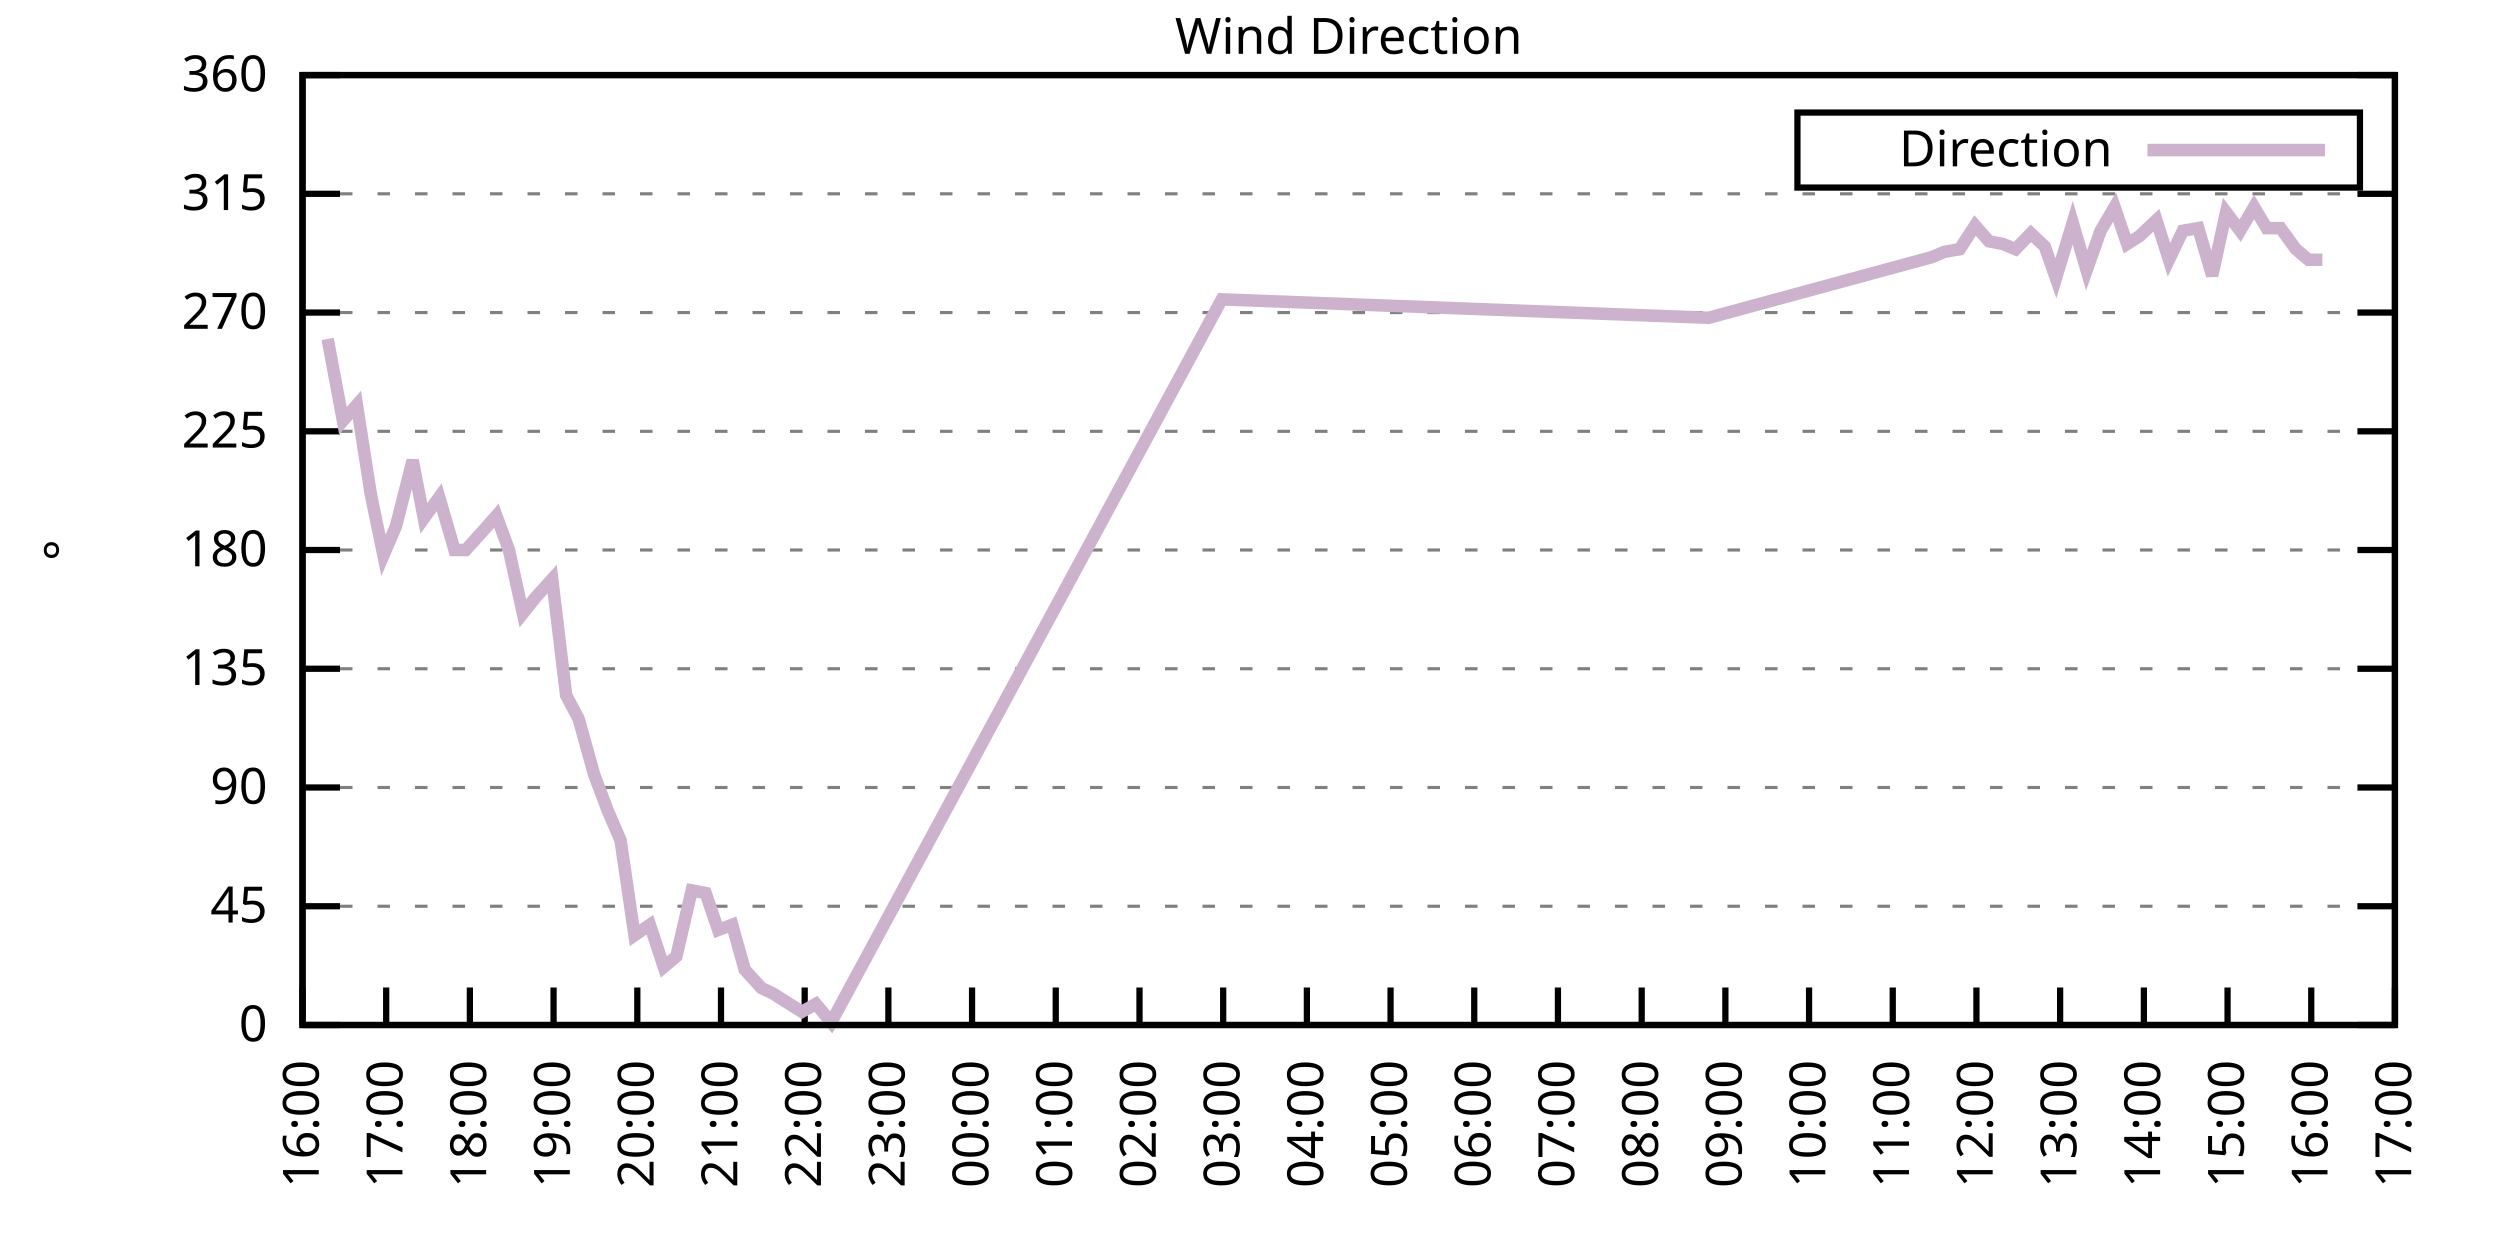
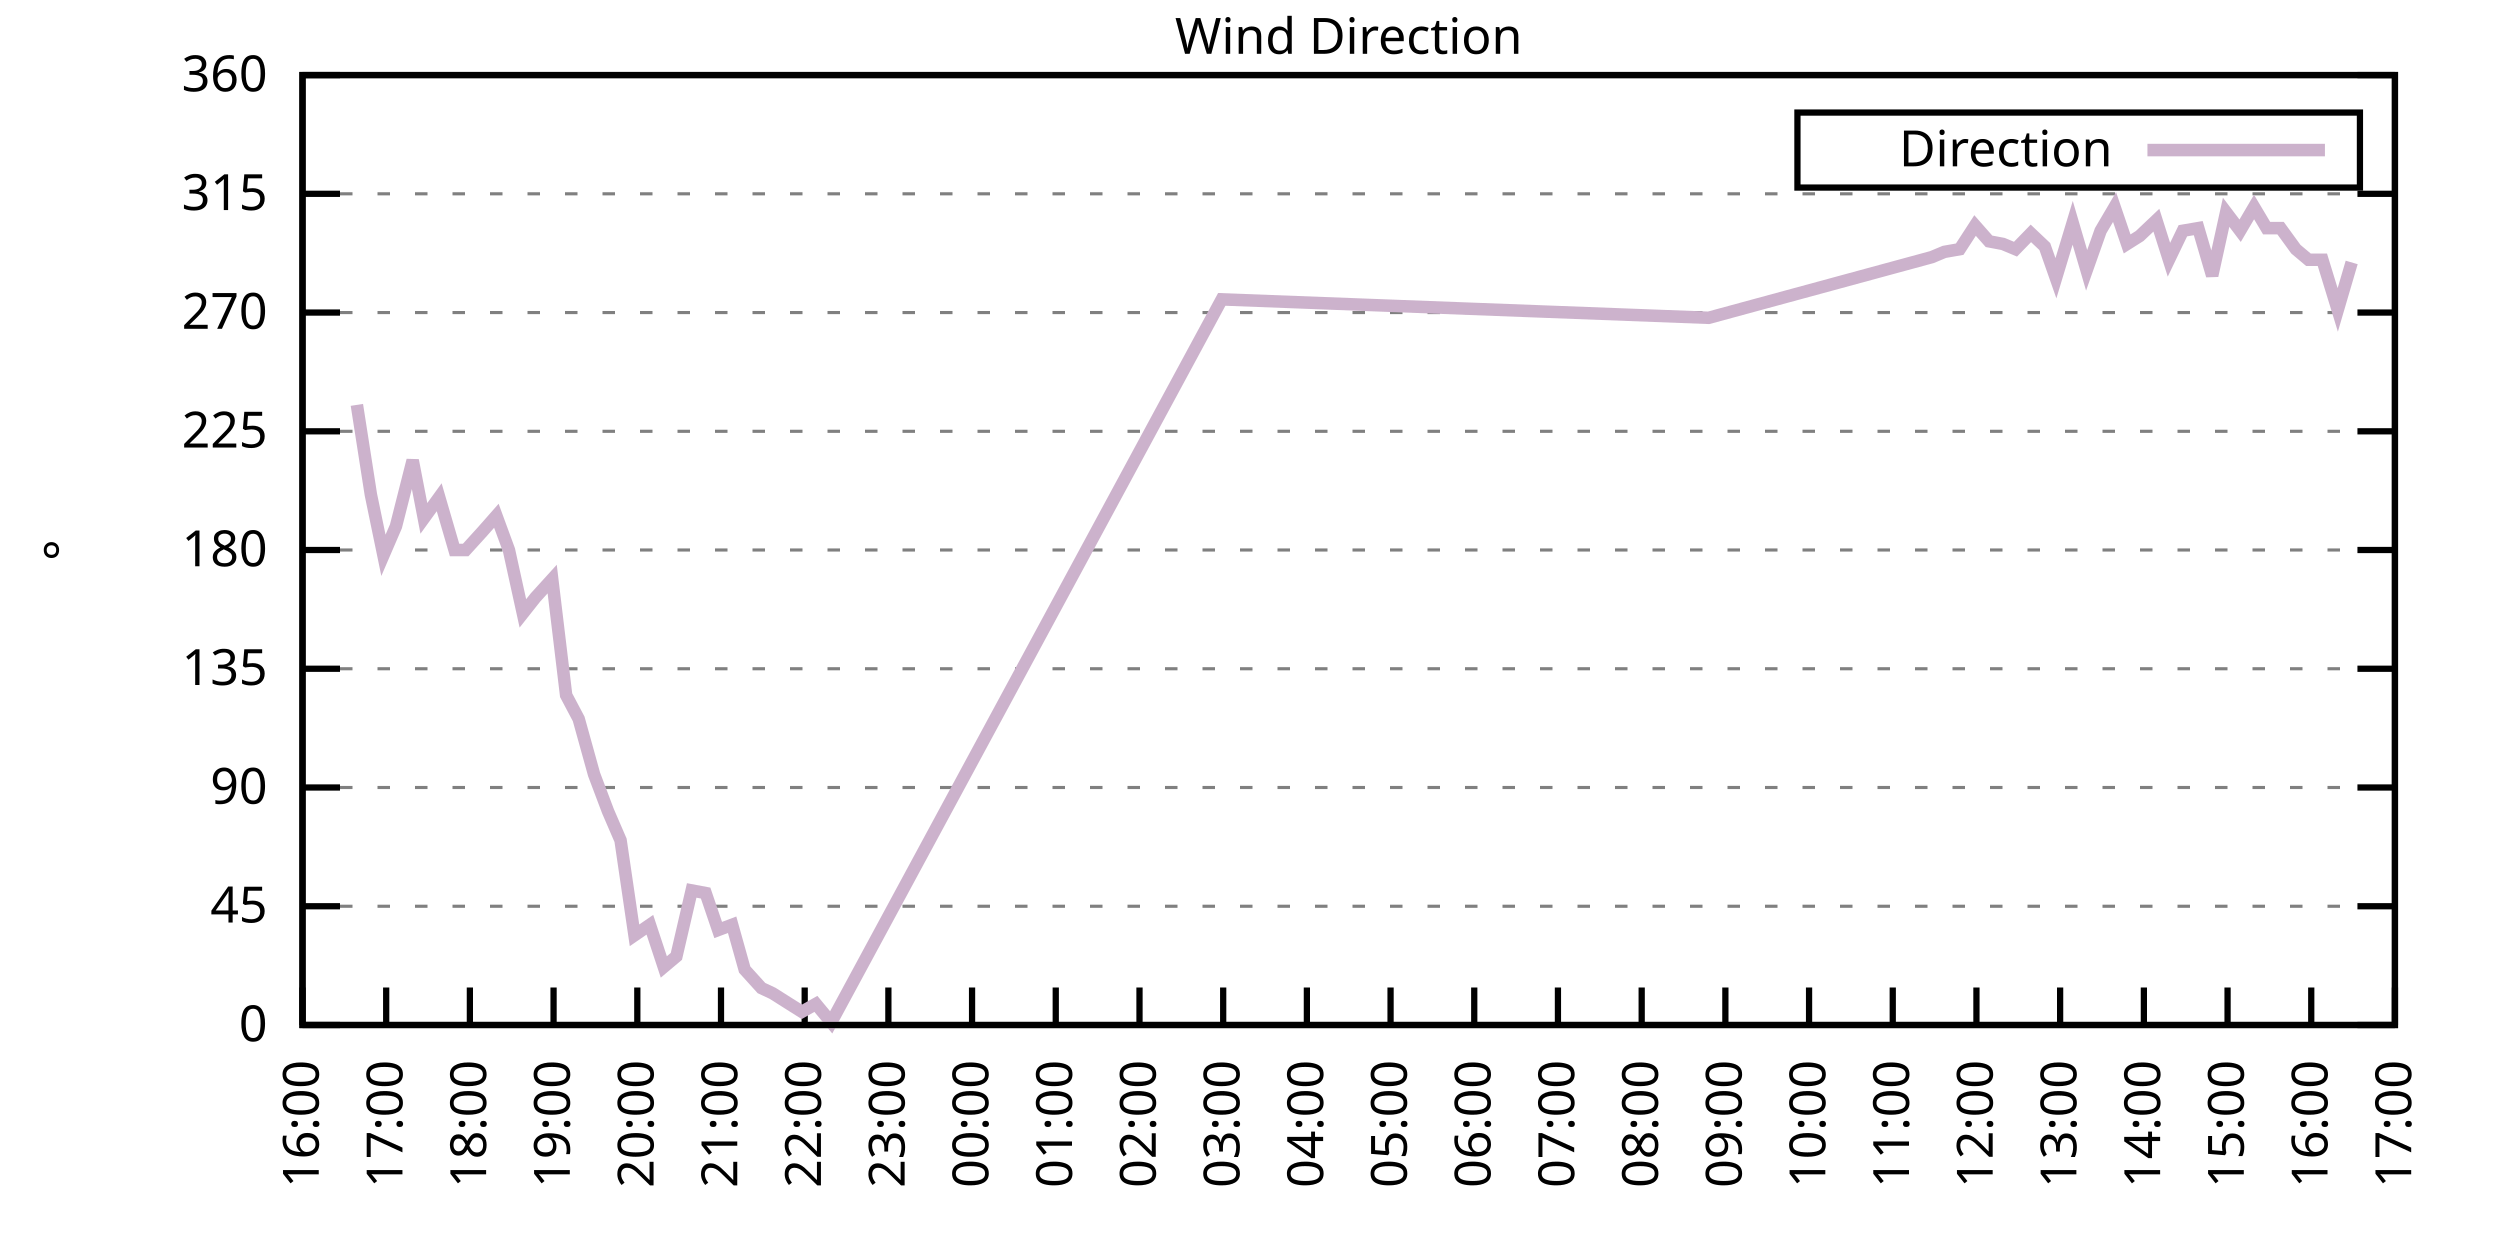
<svg xmlns="http://www.w3.org/2000/svg" xmlns:xlink="http://www.w3.org/1999/xlink" width="400" height="200" viewBox="0 0 400 200">
  <g id="gnuplot_canvas">
    <rect x="0" y="0" width="400" height="200" fill="none" />
    <defs>
      <circle id="gpDot" r="0.5" stroke-width="0.5" stroke="currentColor" />
      <path id="gpPt0" stroke-width="0.333" stroke="currentColor" d="M-1,0 h2 M0,-1 v2" />
      <path id="gpPt1" stroke-width="0.333" stroke="currentColor" d="M-1,-1 L1,1 M1,-1 L-1,1" />
      <path id="gpPt2" stroke-width="0.333" stroke="currentColor" d="M-1,0 L1,0 M0,-1 L0,1 M-1,-1 L1,1 M-1,1 L1,-1" />
      <rect id="gpPt3" stroke-width="0.333" stroke="currentColor" x="-1" y="-1" width="2" height="2" />
      <rect id="gpPt4" stroke-width="0.333" stroke="currentColor" fill="currentColor" x="-1" y="-1" width="2" height="2" />
      <circle id="gpPt5" stroke-width="0.333" stroke="currentColor" cx="0" cy="0" r="1" />
      <use xlink:href="#gpPt5" id="gpPt6" fill="currentColor" stroke="none" />
      <path id="gpPt7" stroke-width="0.333" stroke="currentColor" d="M0,-1.33 L-1.33,0.67 L1.33,0.67 z" />
      <use xlink:href="#gpPt7" id="gpPt8" fill="currentColor" stroke="none" />
      <use xlink:href="#gpPt7" id="gpPt9" stroke="currentColor" transform="rotate(180)" />
      <use xlink:href="#gpPt9" id="gpPt10" fill="currentColor" stroke="none" />
      <use xlink:href="#gpPt3" id="gpPt11" stroke="currentColor" transform="rotate(45)" />
      <use xlink:href="#gpPt11" id="gpPt12" fill="currentColor" stroke="none" />
      <path id="gpPt13" stroke-width="0.333" stroke="currentColor" d="M0,1.330 L1.265,0.411 L0.782,-1.067 L-0.782,-1.076 L-1.265,0.411 z" />
      <use xlink:href="#gpPt13" id="gpPt14" fill="currentColor" stroke="none" />
      <filter id="textbox" filterUnits="objectBoundingBox" x="0" y="0" height="1" width="1">
        <feFlood flood-color="white" flood-opacity="1" result="bgnd" />
        <feComposite in="SourceGraphic" in2="bgnd" operator="atop" />
      </filter>
      <filter id="greybox" filterUnits="objectBoundingBox" x="0" y="0" height="1" width="1">
        <feFlood flood-color="lightgrey" flood-opacity="1" result="grey" />
        <feComposite in="SourceGraphic" in2="grey" operator="atop" />
      </filter>
    </defs>
    <g fill="none" color="white" stroke="currentColor" stroke-width="1.00" stroke-linecap="butt" stroke-linejoin="miter">
</g>
    <g fill="none" color="black" stroke="currentColor" stroke-width="1.00" stroke-linecap="butt" stroke-linejoin="miter">
      <g stroke="none" shape-rendering="crispEdges">
        <polygon fill="rgb(255, 255, 255)" points="48.40,164.00 383.18,164.00 383.18,12.02 48.40,12.02 " />
      </g>
    </g>
    <g fill="none" color="black" stroke="currentColor" stroke-width="1.00" stroke-linecap="butt" stroke-linejoin="miter">
</g>
    <g fill="none" color="black" stroke="black" stroke-width="0.50" stroke-linecap="butt" stroke-linejoin="miter">
</g>
    <g fill="none" color="gray" stroke="currentColor" stroke-width="0.50" stroke-linecap="butt" stroke-linejoin="miter">
      <path stroke="gray" stroke-dasharray="2,4" class="gridline" d="M48.40,164.00 L383.19,164.00  " />
    </g>
    <g fill="none" color="gray" stroke="gray" stroke-width="1.00" stroke-linecap="butt" stroke-linejoin="miter">
</g>
    <g fill="none" color="black" stroke="currentColor" stroke-width="1.00" stroke-linecap="butt" stroke-linejoin="miter">
      <path stroke="black" d="M48.40,164.00 L54.40,164.00 M383.19,164.00 L377.19,164.00  " />
      <g transform="translate(42.80,166.60)" stroke="none" fill="black" font-family="Sans" font-size="8.00" text-anchor="end">
        <text>
          <tspan font-family="Sans"> 0</tspan>
        </text>
      </g>
    </g>
    <g fill="none" color="black" stroke="currentColor" stroke-width="1.00" stroke-linecap="butt" stroke-linejoin="miter">
</g>
    <g fill="none" color="black" stroke="black" stroke-width="0.50" stroke-linecap="butt" stroke-linejoin="miter">
</g>
    <g fill="none" color="gray" stroke="currentColor" stroke-width="0.50" stroke-linecap="butt" stroke-linejoin="miter">
      <path stroke="gray" stroke-dasharray="2,4" class="gridline" d="M48.40,145.00 L383.19,145.00  " />
    </g>
    <g fill="none" color="gray" stroke="gray" stroke-width="1.00" stroke-linecap="butt" stroke-linejoin="miter">
</g>
    <g fill="none" color="black" stroke="currentColor" stroke-width="1.00" stroke-linecap="butt" stroke-linejoin="miter">
      <path stroke="black" d="M48.40,145.00 L54.40,145.00 M383.19,145.00 L377.19,145.00  " />
      <g transform="translate(42.80,147.60)" stroke="none" fill="black" font-family="Sans" font-size="8.00" text-anchor="end">
        <text>
          <tspan font-family="Sans"> 45</tspan>
        </text>
      </g>
    </g>
    <g fill="none" color="black" stroke="currentColor" stroke-width="1.00" stroke-linecap="butt" stroke-linejoin="miter">
</g>
    <g fill="none" color="black" stroke="black" stroke-width="0.50" stroke-linecap="butt" stroke-linejoin="miter">
</g>
    <g fill="none" color="gray" stroke="currentColor" stroke-width="0.50" stroke-linecap="butt" stroke-linejoin="miter">
      <path stroke="gray" stroke-dasharray="2,4" class="gridline" d="M48.40,126.00 L383.19,126.00  " />
    </g>
    <g fill="none" color="gray" stroke="gray" stroke-width="1.00" stroke-linecap="butt" stroke-linejoin="miter">
</g>
    <g fill="none" color="black" stroke="currentColor" stroke-width="1.00" stroke-linecap="butt" stroke-linejoin="miter">
      <path stroke="black" d="M48.40,126.00 L54.40,126.00 M383.19,126.00 L377.19,126.00  " />
      <g transform="translate(42.80,128.60)" stroke="none" fill="black" font-family="Sans" font-size="8.00" text-anchor="end">
        <text>
          <tspan font-family="Sans"> 90</tspan>
        </text>
      </g>
    </g>
    <g fill="none" color="black" stroke="currentColor" stroke-width="1.00" stroke-linecap="butt" stroke-linejoin="miter">
</g>
    <g fill="none" color="black" stroke="black" stroke-width="0.50" stroke-linecap="butt" stroke-linejoin="miter">
</g>
    <g fill="none" color="gray" stroke="currentColor" stroke-width="0.50" stroke-linecap="butt" stroke-linejoin="miter">
      <path stroke="gray" stroke-dasharray="2,4" class="gridline" d="M48.40,107.00 L383.19,107.00  " />
    </g>
    <g fill="none" color="gray" stroke="gray" stroke-width="1.00" stroke-linecap="butt" stroke-linejoin="miter">
</g>
    <g fill="none" color="black" stroke="currentColor" stroke-width="1.00" stroke-linecap="butt" stroke-linejoin="miter">
      <path stroke="black" d="M48.40,107.00 L54.40,107.00 M383.19,107.00 L377.19,107.00  " />
      <g transform="translate(42.80,109.60)" stroke="none" fill="black" font-family="Sans" font-size="8.00" text-anchor="end">
        <text>
          <tspan font-family="Sans"> 135</tspan>
        </text>
      </g>
    </g>
    <g fill="none" color="black" stroke="currentColor" stroke-width="1.00" stroke-linecap="butt" stroke-linejoin="miter">
</g>
    <g fill="none" color="black" stroke="black" stroke-width="0.50" stroke-linecap="butt" stroke-linejoin="miter">
</g>
    <g fill="none" color="gray" stroke="currentColor" stroke-width="0.50" stroke-linecap="butt" stroke-linejoin="miter">
      <path stroke="gray" stroke-dasharray="2,4" class="gridline" d="M48.40,88.00 L383.19,88.00  " />
    </g>
    <g fill="none" color="gray" stroke="gray" stroke-width="1.00" stroke-linecap="butt" stroke-linejoin="miter">
</g>
    <g fill="none" color="black" stroke="currentColor" stroke-width="1.00" stroke-linecap="butt" stroke-linejoin="miter">
      <path stroke="black" d="M48.40,88.00 L54.40,88.00 M383.19,88.00 L377.19,88.00  " />
      <g transform="translate(42.80,90.60)" stroke="none" fill="black" font-family="Sans" font-size="8.00" text-anchor="end">
        <text>
          <tspan font-family="Sans"> 180</tspan>
        </text>
      </g>
    </g>
    <g fill="none" color="black" stroke="currentColor" stroke-width="1.00" stroke-linecap="butt" stroke-linejoin="miter">
</g>
    <g fill="none" color="black" stroke="black" stroke-width="0.50" stroke-linecap="butt" stroke-linejoin="miter">
</g>
    <g fill="none" color="gray" stroke="currentColor" stroke-width="0.50" stroke-linecap="butt" stroke-linejoin="miter">
      <path stroke="gray" stroke-dasharray="2,4" class="gridline" d="M48.40,69.01 L383.19,69.01  " />
    </g>
    <g fill="none" color="gray" stroke="gray" stroke-width="1.00" stroke-linecap="butt" stroke-linejoin="miter">
</g>
    <g fill="none" color="black" stroke="currentColor" stroke-width="1.00" stroke-linecap="butt" stroke-linejoin="miter">
      <path stroke="black" d="M48.40,69.01 L54.40,69.01 M383.19,69.01 L377.19,69.01  " />
      <g transform="translate(42.80,71.61)" stroke="none" fill="black" font-family="Sans" font-size="8.00" text-anchor="end">
        <text>
          <tspan font-family="Sans"> 225</tspan>
        </text>
      </g>
    </g>
    <g fill="none" color="black" stroke="currentColor" stroke-width="1.00" stroke-linecap="butt" stroke-linejoin="miter">
</g>
    <g fill="none" color="black" stroke="black" stroke-width="0.50" stroke-linecap="butt" stroke-linejoin="miter">
</g>
    <g fill="none" color="gray" stroke="currentColor" stroke-width="0.50" stroke-linecap="butt" stroke-linejoin="miter">
      <path stroke="gray" stroke-dasharray="2,4" class="gridline" d="M48.40,50.01 L383.19,50.01  " />
    </g>
    <g fill="none" color="gray" stroke="gray" stroke-width="1.00" stroke-linecap="butt" stroke-linejoin="miter">
</g>
    <g fill="none" color="black" stroke="currentColor" stroke-width="1.00" stroke-linecap="butt" stroke-linejoin="miter">
      <path stroke="black" d="M48.40,50.01 L54.40,50.01 M383.19,50.01 L377.19,50.01  " />
      <g transform="translate(42.80,52.61)" stroke="none" fill="black" font-family="Sans" font-size="8.00" text-anchor="end">
        <text>
          <tspan font-family="Sans"> 270</tspan>
        </text>
      </g>
    </g>
    <g fill="none" color="black" stroke="currentColor" stroke-width="1.00" stroke-linecap="butt" stroke-linejoin="miter">
</g>
    <g fill="none" color="black" stroke="black" stroke-width="0.50" stroke-linecap="butt" stroke-linejoin="miter">
</g>
    <g fill="none" color="gray" stroke="currentColor" stroke-width="0.50" stroke-linecap="butt" stroke-linejoin="miter">
      <path stroke="gray" stroke-dasharray="2,4" class="gridline" d="M48.40,31.01 L383.19,31.01  " />
    </g>
    <g fill="none" color="gray" stroke="gray" stroke-width="1.00" stroke-linecap="butt" stroke-linejoin="miter">
</g>
    <g fill="none" color="black" stroke="currentColor" stroke-width="1.00" stroke-linecap="butt" stroke-linejoin="miter">
      <path stroke="black" d="M48.40,31.01 L54.40,31.01 M383.19,31.01 L377.19,31.01  " />
      <g transform="translate(42.80,33.61)" stroke="none" fill="black" font-family="Sans" font-size="8.00" text-anchor="end">
        <text>
          <tspan font-family="Sans"> 315</tspan>
        </text>
      </g>
    </g>
    <g fill="none" color="black" stroke="currentColor" stroke-width="1.00" stroke-linecap="butt" stroke-linejoin="miter">
</g>
    <g fill="none" color="black" stroke="black" stroke-width="0.50" stroke-linecap="butt" stroke-linejoin="miter">
</g>
    <g fill="none" color="gray" stroke="currentColor" stroke-width="0.50" stroke-linecap="butt" stroke-linejoin="miter">
      <path stroke="gray" stroke-dasharray="2,4" class="gridline" d="M48.40,12.01 L383.19,12.01  " />
    </g>
    <g fill="none" color="gray" stroke="gray" stroke-width="1.00" stroke-linecap="butt" stroke-linejoin="miter">
</g>
    <g fill="none" color="black" stroke="currentColor" stroke-width="1.00" stroke-linecap="butt" stroke-linejoin="miter">
      <path stroke="black" d="M48.40,12.01 L54.40,12.01 M383.19,12.01 L377.19,12.01  " />
      <g transform="translate(42.80,14.61)" stroke="none" fill="black" font-family="Sans" font-size="8.00" text-anchor="end">
        <text>
          <tspan font-family="Sans"> 360</tspan>
        </text>
      </g>
    </g>
    <g fill="none" color="black" stroke="currentColor" stroke-width="1.00" stroke-linecap="butt" stroke-linejoin="miter">
      <path stroke="black" d="M48.40,164.00 L48.40,158.00  " />
      <g transform="translate(51.00,169.60) rotate(270.00)" stroke="none" fill="black" font-family="Sans" font-size="8.00" text-anchor="end">
        <text>
          <tspan font-family="Sans">16:00</tspan>
        </text>
      </g>
    </g>
    <g fill="none" color="black" stroke="currentColor" stroke-width="1.00" stroke-linecap="butt" stroke-linejoin="miter">
      <path stroke="black" d="M61.79,164.00 L61.79,158.00  " />
      <g transform="translate(64.39,169.60) rotate(270.00)" stroke="none" fill="black" font-family="Sans" font-size="8.00" text-anchor="end">
        <text>
          <tspan font-family="Sans">17:00</tspan>
        </text>
      </g>
    </g>
    <g fill="none" color="black" stroke="currentColor" stroke-width="1.00" stroke-linecap="butt" stroke-linejoin="miter">
      <path stroke="black" d="M75.18,164.00 L75.18,158.00  " />
      <g transform="translate(77.78,169.60) rotate(270.00)" stroke="none" fill="black" font-family="Sans" font-size="8.00" text-anchor="end">
        <text>
          <tspan font-family="Sans">18:00</tspan>
        </text>
      </g>
    </g>
    <g fill="none" color="black" stroke="currentColor" stroke-width="1.00" stroke-linecap="butt" stroke-linejoin="miter">
      <path stroke="black" d="M88.57,164.00 L88.57,158.00  " />
      <g transform="translate(91.17,169.60) rotate(270.00)" stroke="none" fill="black" font-family="Sans" font-size="8.00" text-anchor="end">
        <text>
          <tspan font-family="Sans">19:00</tspan>
        </text>
      </g>
    </g>
    <g fill="none" color="black" stroke="currentColor" stroke-width="1.00" stroke-linecap="butt" stroke-linejoin="miter">
      <path stroke="black" d="M101.97,164.00 L101.97,158.00  " />
      <g transform="translate(104.57,169.60) rotate(270.00)" stroke="none" fill="black" font-family="Sans" font-size="8.00" text-anchor="end">
        <text>
          <tspan font-family="Sans">20:00</tspan>
        </text>
      </g>
    </g>
    <g fill="none" color="black" stroke="currentColor" stroke-width="1.00" stroke-linecap="butt" stroke-linejoin="miter">
      <path stroke="black" d="M115.36,164.00 L115.36,158.00  " />
      <g transform="translate(117.96,169.60) rotate(270.00)" stroke="none" fill="black" font-family="Sans" font-size="8.00" text-anchor="end">
        <text>
          <tspan font-family="Sans">21:00</tspan>
        </text>
      </g>
    </g>
    <g fill="none" color="black" stroke="currentColor" stroke-width="1.00" stroke-linecap="butt" stroke-linejoin="miter">
      <path stroke="black" d="M128.75,164.00 L128.75,158.00  " />
      <g transform="translate(131.35,169.60) rotate(270.00)" stroke="none" fill="black" font-family="Sans" font-size="8.00" text-anchor="end">
        <text>
          <tspan font-family="Sans">22:00</tspan>
        </text>
      </g>
    </g>
    <g fill="none" color="black" stroke="currentColor" stroke-width="1.00" stroke-linecap="butt" stroke-linejoin="miter">
      <path stroke="black" d="M142.14,164.00 L142.14,158.00  " />
      <g transform="translate(144.74,169.60) rotate(270.00)" stroke="none" fill="black" font-family="Sans" font-size="8.00" text-anchor="end">
        <text>
          <tspan font-family="Sans">23:00</tspan>
        </text>
      </g>
    </g>
    <g fill="none" color="black" stroke="currentColor" stroke-width="1.00" stroke-linecap="butt" stroke-linejoin="miter">
      <path stroke="black" d="M155.53,164.00 L155.53,158.00  " />
      <g transform="translate(158.13,169.60) rotate(270.00)" stroke="none" fill="black" font-family="Sans" font-size="8.00" text-anchor="end">
        <text>
          <tspan font-family="Sans">00:00</tspan>
        </text>
      </g>
    </g>
    <g fill="none" color="black" stroke="currentColor" stroke-width="1.00" stroke-linecap="butt" stroke-linejoin="miter">
      <path stroke="black" d="M168.92,164.00 L168.92,158.00  " />
      <g transform="translate(171.52,169.60) rotate(270.00)" stroke="none" fill="black" font-family="Sans" font-size="8.00" text-anchor="end">
        <text>
          <tspan font-family="Sans">01:00</tspan>
        </text>
      </g>
    </g>
    <g fill="none" color="black" stroke="currentColor" stroke-width="1.00" stroke-linecap="butt" stroke-linejoin="miter">
      <path stroke="black" d="M182.32,164.00 L182.32,158.00  " />
      <g transform="translate(184.92,169.60) rotate(270.00)" stroke="none" fill="black" font-family="Sans" font-size="8.00" text-anchor="end">
        <text>
          <tspan font-family="Sans">02:00</tspan>
        </text>
      </g>
    </g>
    <g fill="none" color="black" stroke="currentColor" stroke-width="1.00" stroke-linecap="butt" stroke-linejoin="miter">
      <path stroke="black" d="M195.71,164.00 L195.71,158.00  " />
      <g transform="translate(198.31,169.60) rotate(270.00)" stroke="none" fill="black" font-family="Sans" font-size="8.00" text-anchor="end">
        <text>
          <tspan font-family="Sans">03:00</tspan>
        </text>
      </g>
    </g>
    <g fill="none" color="black" stroke="currentColor" stroke-width="1.00" stroke-linecap="butt" stroke-linejoin="miter">
      <path stroke="black" d="M209.10,164.00 L209.10,158.00  " />
      <g transform="translate(211.70,169.60) rotate(270.00)" stroke="none" fill="black" font-family="Sans" font-size="8.00" text-anchor="end">
        <text>
          <tspan font-family="Sans">04:00</tspan>
        </text>
      </g>
    </g>
    <g fill="none" color="black" stroke="currentColor" stroke-width="1.00" stroke-linecap="butt" stroke-linejoin="miter">
      <path stroke="black" d="M222.49,164.00 L222.49,158.00  " />
      <g transform="translate(225.09,169.60) rotate(270.00)" stroke="none" fill="black" font-family="Sans" font-size="8.00" text-anchor="end">
        <text>
          <tspan font-family="Sans">05:00</tspan>
        </text>
      </g>
    </g>
    <g fill="none" color="black" stroke="currentColor" stroke-width="1.00" stroke-linecap="butt" stroke-linejoin="miter">
      <path stroke="black" d="M235.88,164.00 L235.88,158.00  " />
      <g transform="translate(238.48,169.60) rotate(270.00)" stroke="none" fill="black" font-family="Sans" font-size="8.00" text-anchor="end">
        <text>
          <tspan font-family="Sans">06:00</tspan>
        </text>
      </g>
    </g>
    <g fill="none" color="black" stroke="currentColor" stroke-width="1.00" stroke-linecap="butt" stroke-linejoin="miter">
      <path stroke="black" d="M249.27,164.00 L249.27,158.00  " />
      <g transform="translate(251.87,169.60) rotate(270.00)" stroke="none" fill="black" font-family="Sans" font-size="8.00" text-anchor="end">
        <text>
          <tspan font-family="Sans">07:00</tspan>
        </text>
      </g>
    </g>
    <g fill="none" color="black" stroke="currentColor" stroke-width="1.00" stroke-linecap="butt" stroke-linejoin="miter">
      <path stroke="black" d="M262.67,164.00 L262.67,158.00  " />
      <g transform="translate(265.27,169.60) rotate(270.00)" stroke="none" fill="black" font-family="Sans" font-size="8.00" text-anchor="end">
        <text>
          <tspan font-family="Sans">08:00</tspan>
        </text>
      </g>
    </g>
    <g fill="none" color="black" stroke="currentColor" stroke-width="1.00" stroke-linecap="butt" stroke-linejoin="miter">
      <path stroke="black" d="M276.06,164.00 L276.06,158.00  " />
      <g transform="translate(278.66,169.60) rotate(270.00)" stroke="none" fill="black" font-family="Sans" font-size="8.00" text-anchor="end">
        <text>
          <tspan font-family="Sans">09:00</tspan>
        </text>
      </g>
    </g>
    <g fill="none" color="black" stroke="currentColor" stroke-width="1.00" stroke-linecap="butt" stroke-linejoin="miter">
      <path stroke="black" d="M289.45,164.00 L289.45,158.00  " />
      <g transform="translate(292.05,169.60) rotate(270.00)" stroke="none" fill="black" font-family="Sans" font-size="8.00" text-anchor="end">
        <text>
          <tspan font-family="Sans">10:00</tspan>
        </text>
      </g>
    </g>
    <g fill="none" color="black" stroke="currentColor" stroke-width="1.00" stroke-linecap="butt" stroke-linejoin="miter">
      <path stroke="black" d="M302.84,164.00 L302.84,158.00  " />
      <g transform="translate(305.44,169.60) rotate(270.00)" stroke="none" fill="black" font-family="Sans" font-size="8.00" text-anchor="end">
        <text>
          <tspan font-family="Sans">11:00</tspan>
        </text>
      </g>
    </g>
    <g fill="none" color="black" stroke="currentColor" stroke-width="1.00" stroke-linecap="butt" stroke-linejoin="miter">
      <path stroke="black" d="M316.23,164.00 L316.23,158.00  " />
      <g transform="translate(318.83,169.60) rotate(270.00)" stroke="none" fill="black" font-family="Sans" font-size="8.00" text-anchor="end">
        <text>
          <tspan font-family="Sans">12:00</tspan>
        </text>
      </g>
    </g>
    <g fill="none" color="black" stroke="currentColor" stroke-width="1.00" stroke-linecap="butt" stroke-linejoin="miter">
      <path stroke="black" d="M329.62,164.00 L329.62,158.00  " />
      <g transform="translate(332.22,169.60) rotate(270.00)" stroke="none" fill="black" font-family="Sans" font-size="8.00" text-anchor="end">
        <text>
          <tspan font-family="Sans">13:00</tspan>
        </text>
      </g>
    </g>
    <g fill="none" color="black" stroke="currentColor" stroke-width="1.00" stroke-linecap="butt" stroke-linejoin="miter">
      <path stroke="black" d="M343.02,164.00 L343.02,158.00  " />
      <g transform="translate(345.62,169.60) rotate(270.00)" stroke="none" fill="black" font-family="Sans" font-size="8.00" text-anchor="end">
        <text>
          <tspan font-family="Sans">14:00</tspan>
        </text>
      </g>
    </g>
    <g fill="none" color="black" stroke="currentColor" stroke-width="1.00" stroke-linecap="butt" stroke-linejoin="miter">
      <path stroke="black" d="M356.41,164.00 L356.41,158.00  " />
      <g transform="translate(359.01,169.60) rotate(270.00)" stroke="none" fill="black" font-family="Sans" font-size="8.00" text-anchor="end">
        <text>
          <tspan font-family="Sans">15:00</tspan>
        </text>
      </g>
    </g>
    <g fill="none" color="black" stroke="currentColor" stroke-width="1.00" stroke-linecap="butt" stroke-linejoin="miter">
      <path stroke="black" d="M369.80,164.00 L369.80,158.00  " />
      <g transform="translate(372.40,169.60) rotate(270.00)" stroke="none" fill="black" font-family="Sans" font-size="8.00" text-anchor="end">
        <text>
          <tspan font-family="Sans">16:00</tspan>
        </text>
      </g>
    </g>
    <g fill="none" color="black" stroke="currentColor" stroke-width="1.00" stroke-linecap="butt" stroke-linejoin="miter">
      <path stroke="black" d="M383.19,164.00 L383.19,158.00  " />
      <g transform="translate(385.79,169.60) rotate(270.00)" stroke="none" fill="black" font-family="Sans" font-size="8.00" text-anchor="end">
        <text>
          <tspan font-family="Sans">17:00</tspan>
        </text>
      </g>
    </g>
    <g fill="none" color="black" stroke="currentColor" stroke-width="1.00" stroke-linecap="butt" stroke-linejoin="miter">
</g>
    <g fill="none" color="black" stroke="currentColor" stroke-width="1.00" stroke-linecap="butt" stroke-linejoin="miter">
      <path stroke="black" d="M48.40,12.01 L48.40,164.00 L383.19,164.00 L383.19,12.01 L48.40,12.01 Z  " />
    </g>
    <g fill="none" color="black" stroke="currentColor" stroke-width="1.00" stroke-linecap="butt" stroke-linejoin="miter">
</g>
    <g fill="none" color="black" stroke="currentColor" stroke-width="1.00" stroke-linecap="butt" stroke-linejoin="miter">
      <path stroke="black" d="M287.59,30.01 L287.59,18.01 L377.59,18.01 L377.59,30.01 L287.59,30.01 Z  " />
    </g>
    <g id="Wind_direction_plot_1">
      <g fill="none" color="white" stroke="black" stroke-width="2.00" stroke-linecap="butt" stroke-linejoin="miter">
</g>
      <g fill="none" color="black" stroke="currentColor" stroke-width="2.00" stroke-linecap="butt" stroke-linejoin="miter">
        <g transform="translate(337.99,26.61)" stroke="none" fill="black" font-family="Sans" font-size="8.00" text-anchor="end">
          <text>
            <tspan font-family="Sans">Direction</tspan>
          </text>
        </g>
      </g>
      <g fill="none" color="black" stroke="currentColor" stroke-width="2.00" stroke-linecap="butt" stroke-linejoin="miter">
-         <path stroke="rgb(204, 178, 204)" d="M343.59,24.01 L371.99,24.01 M52.42,54.23 L54.87,67.32 L57.10,64.78 L59.34,79.14 L61.35,88.85 L63.35,84.21   L66.03,73.65 L67.82,82.94 L70.27,79.56 L72.73,88.00 L74.51,88.00 L77.19,85.05 L79.42,82.52 L81.43,88.00   L83.66,98.14 L85.67,95.60 L88.35,92.65 L90.58,111.23 L92.59,115.03 L95.05,123.89 L97.28,129.80 L99.29,134.45   L101.52,149.65 L103.98,147.96 L106.21,154.71 L108.22,153.02 L110.67,142.47 L112.90,142.89 L114.91,148.80 L117.14,147.96   L119.15,155.13 L121.83,158.09 L123.62,158.93 L126.29,160.62 L128.30,161.89 L130.54,160.62 L132.99,163.58 L195.48,47.90   L273.38,50.85 L309.09,41.14 L311.10,40.30 L313.55,39.87 L316.01,36.08 L318.24,38.61 L320.47,39.03 L322.48,39.87   L324.94,37.34 L327.17,39.45 L328.95,44.52 L331.63,35.65 L333.86,43.25 L336.10,36.92 L338.33,33.12 L340.34,39.03   L342.35,37.76 L345.02,35.23 L347.03,41.56 L349.26,36.92 L351.72,36.50 L353.95,44.10 L356.18,33.96 L358.42,36.92   L360.65,33.12 L362.66,36.50 L364.89,36.50 L367.34,39.87 L369.35,41.56 L371.58,41.56  " />
+         <path stroke="rgb(204, 178, 204)" d="M343.59,24.01 L371.99,24.01 M57.10,64.78 L59.34,79.14 L61.35,88.85 L63.35,84.21 L66.03,73.65 L67.82,82.94   L70.27,79.56 L72.73,88.00 L74.51,88.00 L77.19,85.05 L79.42,82.52 L81.43,88.00 L83.66,98.14 L85.67,95.60   L88.35,92.65 L90.58,111.23 L92.59,115.03 L95.05,123.89 L97.28,129.80 L99.29,134.45 L101.52,149.65 L103.98,147.96   L106.21,154.71 L108.22,153.02 L110.67,142.47 L112.90,142.89 L114.91,148.80 L117.14,147.96 L119.15,155.13 L121.83,158.09   L123.62,158.93 L126.29,160.62 L128.30,161.89 L130.54,160.62 L132.99,163.58 L195.48,47.90 L273.38,50.85 L309.09,41.14   L311.10,40.30 L313.55,39.87 L316.01,36.08 L318.24,38.61 L320.47,39.03 L322.48,39.87 L324.94,37.34 L327.17,39.45   L328.95,44.52 L331.63,35.65 L333.86,43.25 L336.10,36.92 L338.33,33.12 L340.34,39.03 L342.35,37.76 L345.02,35.23   L347.03,41.56 L349.26,36.92 L351.72,36.50 L353.95,44.10 L356.18,33.96 L358.42,36.92 L360.65,33.12 L362.66,36.50   L364.89,36.50 L367.34,39.87 L369.35,41.56 L371.58,41.56 L374.04,49.59 L376.27,41.99  " />
      </g>
    </g>
    <g fill="none" color="black" stroke="currentColor" stroke-width="2.00" stroke-linecap="butt" stroke-linejoin="miter">
</g>
    <g fill="none" color="black" stroke="black" stroke-width="1.00" stroke-linecap="butt" stroke-linejoin="miter">
</g>
    <g fill="none" color="black" stroke="currentColor" stroke-width="1.00" stroke-linecap="butt" stroke-linejoin="miter">
      <path stroke="black" d="M48.40,12.01 L48.40,164.00 L383.19,164.00 L383.19,12.01 L48.40,12.01 Z  " />
      <g transform="translate(12.80,88.01) rotate(270.00)" stroke="none" fill="black" font-family="Sans" font-size="8.00" text-anchor="middle">
        <text>
          <tspan font-family="Sans">°</tspan>
        </text>
      </g>
    </g>
    <g fill="none" color="black" stroke="currentColor" stroke-width="1.00" stroke-linecap="butt" stroke-linejoin="miter">
</g>
    <g fill="none" color="black" stroke="currentColor" stroke-width="1.00" stroke-linecap="butt" stroke-linejoin="miter">
      <g transform="translate(215.79,8.61)" stroke="none" fill="black" font-family="Sans" font-size="8.00" text-anchor="middle">
        <text>
          <tspan font-family="Sans">Wind Direction</tspan>
        </text>
      </g>
    </g>
    <g fill="none" color="black" stroke="currentColor" stroke-width="1.00" stroke-linecap="butt" stroke-linejoin="miter">
</g>
  </g>
</svg>
